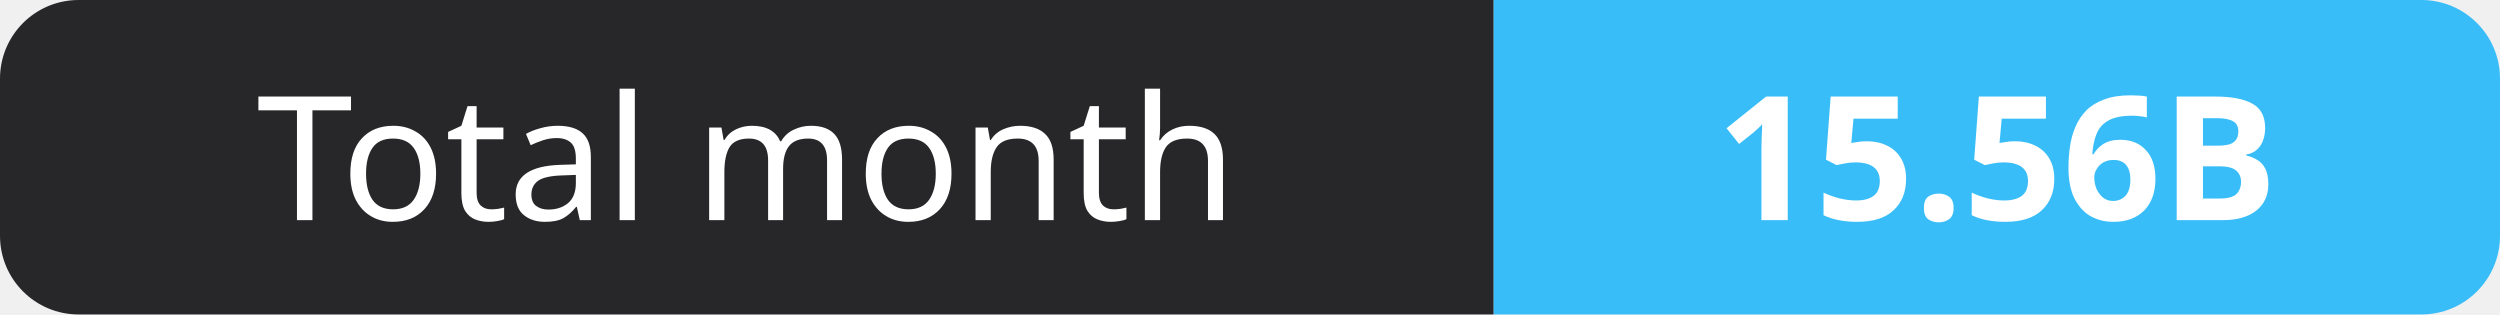
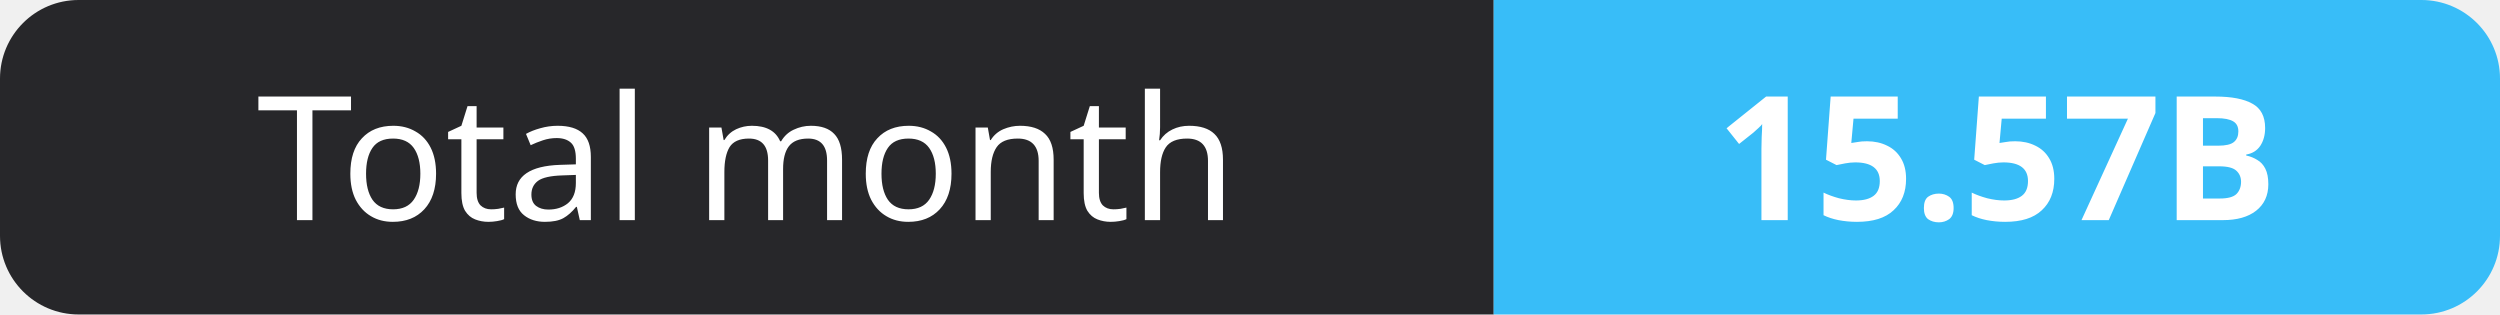
- <svg xmlns="http://www.w3.org/2000/svg" width="159" height="20" role="img" aria-label="Total month: 15.56B">
+ <svg xmlns="http://www.w3.org/2000/svg" width="159" height="20" role="img" aria-label="Total month: 15.57B">
  <clipPath id="r">
    <rect width="159" height="20" rx="5" fill="#fff" />
  </clipPath>
  <g clip-path="url(#r)">
    <rect width="95" height="20" fill="#27272a" />
    <rect x="95" width="64" height="20" fill="#38bdf8" />
  </g>
  <g fill="#fff" text-anchor="middle" font-family="Verdana,Geneva,sans-serif" font-size="11">
    <text x="47.5" y="14">Total month</text>
-     <text x="127.0" y="14" font-weight="700">15.56B</text>
+     <text x="127.0" y="14" font-weight="700">15.57B</text>
  </g>
</svg>
